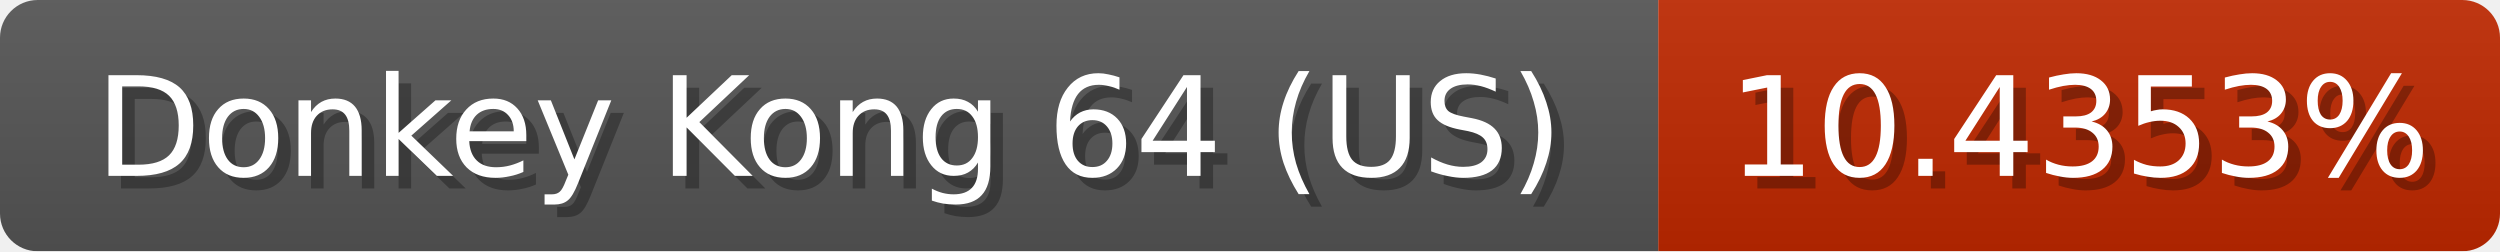
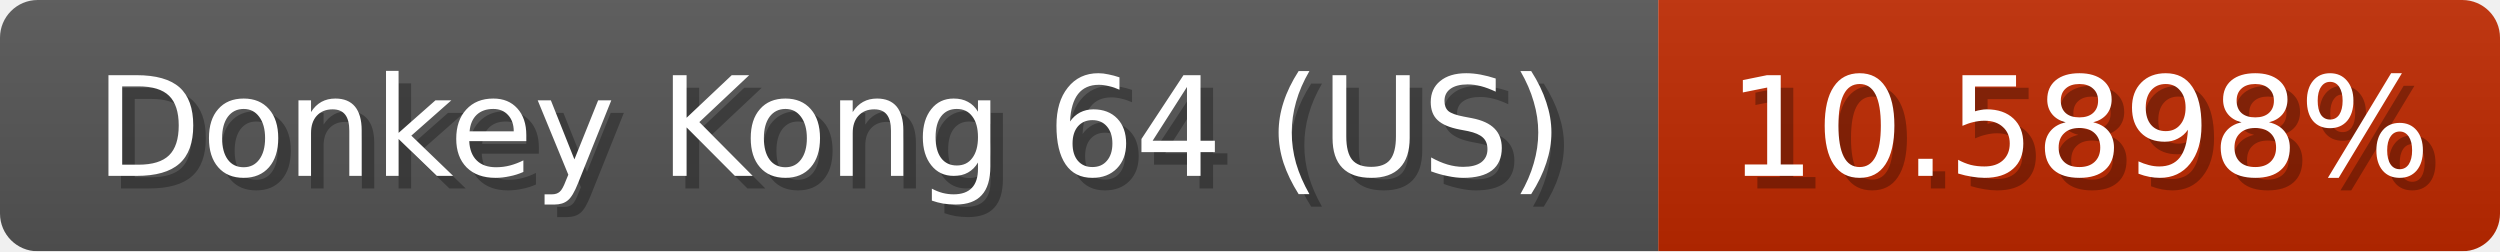
<svg xmlns="http://www.w3.org/2000/svg" width="199" height="20">
  <linearGradient id="b" x2="0" y2="100%">
    <stop offset="0" stop-color="#bbb" stop-opacity=".1" />
    <stop offset="1" stop-opacity=".1" />
  </linearGradient>
  <mask id="anybadge_1">
    <rect width="199" height="20" rx="3" fill="#fff" />
  </mask>
  <g mask="url(#anybadge_1)">
    <path fill="#555" d="M0 0h132v20H0z" />
-     <path fill="#c02800" d="M132 0h67v20H132z" />
+     <path fill="#c02900" d="M132 0h67v20H132z" />
    <path fill="url(#b)" d="M0 0h199v20H0z" />
  </g>
  <g fill="#fff" text-anchor="middle" font-family="DejaVu Sans,Verdana,Geneva,sans-serif" font-size="11">
    <text x="67.0" y="15" fill="#010101" fill-opacity=".3">Donkey Kong 64 (US)</text>
    <text x="66.0" y="14">Donkey Kong 64 (US)</text>
  </g>
  <g fill="#fff" text-anchor="middle" font-family="DejaVu Sans,Verdana,Geneva,sans-serif" font-size="11">
-     <text x="166.5" y="15" fill="#010101" fill-opacity=".3">10.4353%</text>
-     <text x="165.5" y="14">10.4353%</text>
+     <text x="166.5" y="15" fill="#010101" fill-opacity=".3">10.5898%</text>
+     <text x="165.5" y="14">10.5898%</text>
  </g>
</svg>
